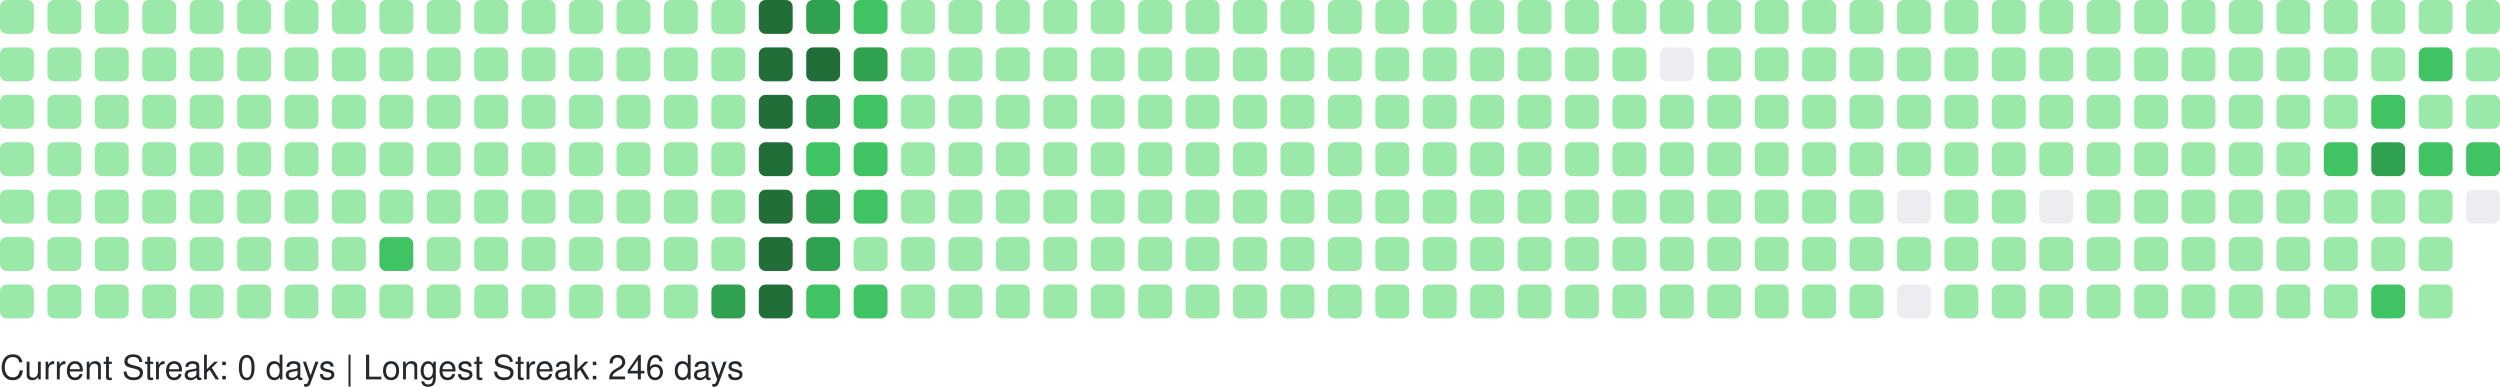
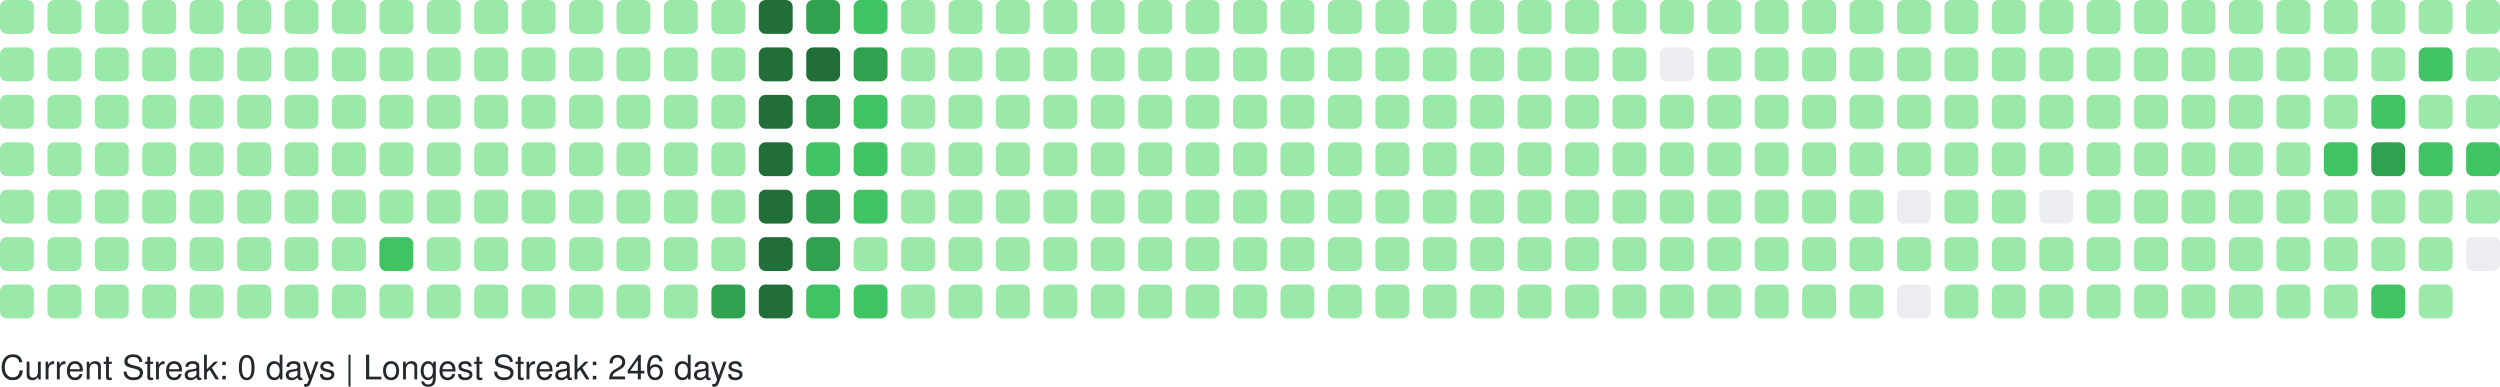
<svg xmlns="http://www.w3.org/2000/svg" width="738" height="114" viewBox="0 0 738 114" role="img" aria-label="GitHub Contributions Heatmap">
  <style>
    text { font-family: -apple-system, BlinkMacSystemFont, "Segoe UI", Helvetica, Arial, sans-serif; font-size: 10px; fill: #24292e; }
  </style>
  <g>
    <rect x="0" y="0" width="10" height="10" rx="2" ry="2" fill="#9be9a8" role="img" aria-label="1 contributions on 2025-10-26">
      </rect>
    <rect x="0" y="14" width="10" height="10" rx="2" ry="2" fill="#9be9a8" role="img" aria-label="1 contributions on 2025-10-27">
      </rect>
    <rect x="0" y="28" width="10" height="10" rx="2" ry="2" fill="#9be9a8" role="img" aria-label="2 contributions on 2025-10-28">
      </rect>
    <rect x="0" y="42" width="10" height="10" rx="2" ry="2" fill="#9be9a8" role="img" aria-label="1 contributions on 2025-10-29">
      </rect>
    <rect x="0" y="56" width="10" height="10" rx="2" ry="2" fill="#9be9a8" role="img" aria-label="2 contributions on 2025-10-30">
      </rect>
    <rect x="0" y="70" width="10" height="10" rx="2" ry="2" fill="#9be9a8" role="img" aria-label="1 contributions on 2025-10-31">
      </rect>
    <rect x="0" y="84" width="10" height="10" rx="2" ry="2" fill="#9be9a8" role="img" aria-label="6 contributions on 2025-11-01">
      </rect>
    <rect x="14" y="0" width="10" height="10" rx="2" ry="2" fill="#9be9a8" role="img" aria-label="1 contributions on 2025-11-02">
      </rect>
    <rect x="14" y="14" width="10" height="10" rx="2" ry="2" fill="#9be9a8" role="img" aria-label="1 contributions on 2025-11-03">
      </rect>
    <rect x="14" y="28" width="10" height="10" rx="2" ry="2" fill="#9be9a8" role="img" aria-label="2 contributions on 2025-11-04">
      </rect>
    <rect x="14" y="42" width="10" height="10" rx="2" ry="2" fill="#9be9a8" role="img" aria-label="1 contributions on 2025-11-05">
      </rect>
    <rect x="14" y="56" width="10" height="10" rx="2" ry="2" fill="#9be9a8" role="img" aria-label="1 contributions on 2025-11-06">
      </rect>
    <rect x="14" y="70" width="10" height="10" rx="2" ry="2" fill="#9be9a8" role="img" aria-label="1 contributions on 2025-11-07">
      </rect>
    <rect x="14" y="84" width="10" height="10" rx="2" ry="2" fill="#9be9a8" role="img" aria-label="1 contributions on 2025-11-08">
      </rect>
    <rect x="28" y="0" width="10" height="10" rx="2" ry="2" fill="#9be9a8" role="img" aria-label="2 contributions on 2025-11-09">
      </rect>
    <rect x="28" y="14" width="10" height="10" rx="2" ry="2" fill="#9be9a8" role="img" aria-label="1 contributions on 2025-11-10">
      </rect>
    <rect x="28" y="28" width="10" height="10" rx="2" ry="2" fill="#9be9a8" role="img" aria-label="1 contributions on 2025-11-11">
      </rect>
    <rect x="28" y="42" width="10" height="10" rx="2" ry="2" fill="#9be9a8" role="img" aria-label="1 contributions on 2025-11-12">
      </rect>
    <rect x="28" y="56" width="10" height="10" rx="2" ry="2" fill="#9be9a8" role="img" aria-label="1 contributions on 2025-11-13">
      </rect>
    <rect x="28" y="70" width="10" height="10" rx="2" ry="2" fill="#9be9a8" role="img" aria-label="11 contributions on 2025-11-14">
      </rect>
    <rect x="28" y="84" width="10" height="10" rx="2" ry="2" fill="#9be9a8" role="img" aria-label="1 contributions on 2025-11-15">
      </rect>
    <rect x="42" y="0" width="10" height="10" rx="2" ry="2" fill="#9be9a8" role="img" aria-label="2 contributions on 2025-11-16">
      </rect>
    <rect x="42" y="14" width="10" height="10" rx="2" ry="2" fill="#9be9a8" role="img" aria-label="2 contributions on 2025-11-17">
      </rect>
    <rect x="42" y="28" width="10" height="10" rx="2" ry="2" fill="#9be9a8" role="img" aria-label="1 contributions on 2025-11-18">
      </rect>
    <rect x="42" y="42" width="10" height="10" rx="2" ry="2" fill="#9be9a8" role="img" aria-label="2 contributions on 2025-11-19">
      </rect>
    <rect x="42" y="56" width="10" height="10" rx="2" ry="2" fill="#9be9a8" role="img" aria-label="1 contributions on 2025-11-20">
      </rect>
    <rect x="42" y="70" width="10" height="10" rx="2" ry="2" fill="#9be9a8" role="img" aria-label="1 contributions on 2025-11-21">
      </rect>
    <rect x="42" y="84" width="10" height="10" rx="2" ry="2" fill="#9be9a8" role="img" aria-label="1 contributions on 2025-11-22">
      </rect>
    <rect x="56" y="0" width="10" height="10" rx="2" ry="2" fill="#9be9a8" role="img" aria-label="1 contributions on 2025-11-23">
      </rect>
    <rect x="56" y="14" width="10" height="10" rx="2" ry="2" fill="#9be9a8" role="img" aria-label="2 contributions on 2025-11-24">
      </rect>
    <rect x="56" y="28" width="10" height="10" rx="2" ry="2" fill="#9be9a8" role="img" aria-label="1 contributions on 2025-11-25">
      </rect>
    <rect x="56" y="42" width="10" height="10" rx="2" ry="2" fill="#9be9a8" role="img" aria-label="1 contributions on 2025-11-26">
      </rect>
    <rect x="56" y="56" width="10" height="10" rx="2" ry="2" fill="#9be9a8" role="img" aria-label="1 contributions on 2025-11-27">
      </rect>
    <rect x="56" y="70" width="10" height="10" rx="2" ry="2" fill="#9be9a8" role="img" aria-label="1 contributions on 2025-11-28">
      </rect>
    <rect x="56" y="84" width="10" height="10" rx="2" ry="2" fill="#9be9a8" role="img" aria-label="1 contributions on 2025-11-29">
      </rect>
    <rect x="70" y="0" width="10" height="10" rx="2" ry="2" fill="#9be9a8" role="img" aria-label="1 contributions on 2025-11-30">
      </rect>
    <rect x="70" y="14" width="10" height="10" rx="2" ry="2" fill="#9be9a8" role="img" aria-label="2 contributions on 2025-12-01">
      </rect>
    <rect x="70" y="28" width="10" height="10" rx="2" ry="2" fill="#9be9a8" role="img" aria-label="1 contributions on 2025-12-02">
      </rect>
    <rect x="70" y="42" width="10" height="10" rx="2" ry="2" fill="#9be9a8" role="img" aria-label="1 contributions on 2025-12-03">
      </rect>
    <rect x="70" y="56" width="10" height="10" rx="2" ry="2" fill="#9be9a8" role="img" aria-label="1 contributions on 2025-12-04">
      </rect>
    <rect x="70" y="70" width="10" height="10" rx="2" ry="2" fill="#9be9a8" role="img" aria-label="2 contributions on 2025-12-05">
      </rect>
    <rect x="70" y="84" width="10" height="10" rx="2" ry="2" fill="#9be9a8" role="img" aria-label="1 contributions on 2025-12-06">
      </rect>
    <rect x="84" y="0" width="10" height="10" rx="2" ry="2" fill="#9be9a8" role="img" aria-label="1 contributions on 2025-12-07">
      </rect>
    <rect x="84" y="14" width="10" height="10" rx="2" ry="2" fill="#9be9a8" role="img" aria-label="1 contributions on 2025-12-08">
      </rect>
    <rect x="84" y="28" width="10" height="10" rx="2" ry="2" fill="#9be9a8" role="img" aria-label="1 contributions on 2025-12-09">
      </rect>
    <rect x="84" y="42" width="10" height="10" rx="2" ry="2" fill="#9be9a8" role="img" aria-label="2 contributions on 2025-12-10">
      </rect>
    <rect x="84" y="56" width="10" height="10" rx="2" ry="2" fill="#9be9a8" role="img" aria-label="12 contributions on 2025-12-11">
      </rect>
    <rect x="84" y="70" width="10" height="10" rx="2" ry="2" fill="#9be9a8" role="img" aria-label="2 contributions on 2025-12-12">
      </rect>
    <rect x="84" y="84" width="10" height="10" rx="2" ry="2" fill="#9be9a8" role="img" aria-label="1 contributions on 2025-12-13">
      </rect>
    <rect x="98" y="0" width="10" height="10" rx="2" ry="2" fill="#9be9a8" role="img" aria-label="1 contributions on 2025-12-14">
      </rect>
    <rect x="98" y="14" width="10" height="10" rx="2" ry="2" fill="#9be9a8" role="img" aria-label="2 contributions on 2025-12-15">
      </rect>
    <rect x="98" y="28" width="10" height="10" rx="2" ry="2" fill="#9be9a8" role="img" aria-label="1 contributions on 2025-12-16">
      </rect>
    <rect x="98" y="42" width="10" height="10" rx="2" ry="2" fill="#9be9a8" role="img" aria-label="1 contributions on 2025-12-17">
      </rect>
    <rect x="98" y="56" width="10" height="10" rx="2" ry="2" fill="#9be9a8" role="img" aria-label="1 contributions on 2025-12-18">
      </rect>
    <rect x="98" y="70" width="10" height="10" rx="2" ry="2" fill="#9be9a8" role="img" aria-label="1 contributions on 2025-12-19">
      </rect>
    <rect x="98" y="84" width="10" height="10" rx="2" ry="2" fill="#9be9a8" role="img" aria-label="1 contributions on 2025-12-20">
      </rect>
    <rect x="112" y="0" width="10" height="10" rx="2" ry="2" fill="#9be9a8" role="img" aria-label="1 contributions on 2025-12-21">
      </rect>
    <rect x="112" y="14" width="10" height="10" rx="2" ry="2" fill="#9be9a8" role="img" aria-label="2 contributions on 2025-12-22">
      </rect>
    <rect x="112" y="28" width="10" height="10" rx="2" ry="2" fill="#9be9a8" role="img" aria-label="11 contributions on 2025-12-23">
      </rect>
    <rect x="112" y="42" width="10" height="10" rx="2" ry="2" fill="#9be9a8" role="img" aria-label="29 contributions on 2025-12-24">
      </rect>
    <rect x="112" y="56" width="10" height="10" rx="2" ry="2" fill="#9be9a8" role="img" aria-label="25 contributions on 2025-12-25">
      </rect>
    <rect x="112" y="70" width="10" height="10" rx="2" ry="2" fill="#40c463" role="img" aria-label="64 contributions on 2025-12-26">
      </rect>
    <rect x="112" y="84" width="10" height="10" rx="2" ry="2" fill="#9be9a8" role="img" aria-label="1 contributions on 2025-12-27">
      </rect>
    <rect x="126" y="0" width="10" height="10" rx="2" ry="2" fill="#9be9a8" role="img" aria-label="1 contributions on 2025-12-28">
      </rect>
    <rect x="126" y="14" width="10" height="10" rx="2" ry="2" fill="#9be9a8" role="img" aria-label="2 contributions on 2025-12-29">
      </rect>
    <rect x="126" y="28" width="10" height="10" rx="2" ry="2" fill="#9be9a8" role="img" aria-label="1 contributions on 2025-12-30">
      </rect>
    <rect x="126" y="42" width="10" height="10" rx="2" ry="2" fill="#9be9a8" role="img" aria-label="1 contributions on 2025-12-31">
      </rect>
    <rect x="126" y="56" width="10" height="10" rx="2" ry="2" fill="#9be9a8" role="img" aria-label="1 contributions on 2026-01-01">
      </rect>
    <rect x="126" y="70" width="10" height="10" rx="2" ry="2" fill="#9be9a8" role="img" aria-label="1 contributions on 2026-01-02">
      </rect>
    <rect x="126" y="84" width="10" height="10" rx="2" ry="2" fill="#9be9a8" role="img" aria-label="2 contributions on 2026-01-03">
      </rect>
    <rect x="140" y="0" width="10" height="10" rx="2" ry="2" fill="#9be9a8" role="img" aria-label="1 contributions on 2026-01-04">
      </rect>
    <rect x="140" y="14" width="10" height="10" rx="2" ry="2" fill="#9be9a8" role="img" aria-label="2 contributions on 2026-01-05">
      </rect>
    <rect x="140" y="28" width="10" height="10" rx="2" ry="2" fill="#9be9a8" role="img" aria-label="1 contributions on 2026-01-06">
      </rect>
    <rect x="140" y="42" width="10" height="10" rx="2" ry="2" fill="#9be9a8" role="img" aria-label="2 contributions on 2026-01-07">
      </rect>
    <rect x="140" y="56" width="10" height="10" rx="2" ry="2" fill="#9be9a8" role="img" aria-label="2 contributions on 2026-01-08">
      </rect>
    <rect x="140" y="70" width="10" height="10" rx="2" ry="2" fill="#9be9a8" role="img" aria-label="1 contributions on 2026-01-09">
      </rect>
    <rect x="140" y="84" width="10" height="10" rx="2" ry="2" fill="#9be9a8" role="img" aria-label="1 contributions on 2026-01-10">
      </rect>
    <rect x="154" y="0" width="10" height="10" rx="2" ry="2" fill="#9be9a8" role="img" aria-label="1 contributions on 2026-01-11">
      </rect>
    <rect x="154" y="14" width="10" height="10" rx="2" ry="2" fill="#9be9a8" role="img" aria-label="3 contributions on 2026-01-12">
      </rect>
    <rect x="154" y="28" width="10" height="10" rx="2" ry="2" fill="#9be9a8" role="img" aria-label="16 contributions on 2026-01-13">
      </rect>
    <rect x="154" y="42" width="10" height="10" rx="2" ry="2" fill="#9be9a8" role="img" aria-label="2 contributions on 2026-01-14">
      </rect>
    <rect x="154" y="56" width="10" height="10" rx="2" ry="2" fill="#9be9a8" role="img" aria-label="6 contributions on 2026-01-15">
      </rect>
    <rect x="154" y="70" width="10" height="10" rx="2" ry="2" fill="#9be9a8" role="img" aria-label="18 contributions on 2026-01-16">
      </rect>
    <rect x="154" y="84" width="10" height="10" rx="2" ry="2" fill="#9be9a8" role="img" aria-label="1 contributions on 2026-01-17">
      </rect>
    <rect x="168" y="0" width="10" height="10" rx="2" ry="2" fill="#9be9a8" role="img" aria-label="1 contributions on 2026-01-18">
      </rect>
    <rect x="168" y="14" width="10" height="10" rx="2" ry="2" fill="#9be9a8" role="img" aria-label="2 contributions on 2026-01-19">
      </rect>
    <rect x="168" y="28" width="10" height="10" rx="2" ry="2" fill="#9be9a8" role="img" aria-label="1 contributions on 2026-01-20">
      </rect>
    <rect x="168" y="42" width="10" height="10" rx="2" ry="2" fill="#9be9a8" role="img" aria-label="2 contributions on 2026-01-21">
      </rect>
    <rect x="168" y="56" width="10" height="10" rx="2" ry="2" fill="#9be9a8" role="img" aria-label="2 contributions on 2026-01-22">
      </rect>
    <rect x="168" y="70" width="10" height="10" rx="2" ry="2" fill="#9be9a8" role="img" aria-label="3 contributions on 2026-01-23">
      </rect>
    <rect x="168" y="84" width="10" height="10" rx="2" ry="2" fill="#9be9a8" role="img" aria-label="2 contributions on 2026-01-24">
      </rect>
    <rect x="182" y="0" width="10" height="10" rx="2" ry="2" fill="#9be9a8" role="img" aria-label="2 contributions on 2026-01-25">
      </rect>
    <rect x="182" y="14" width="10" height="10" rx="2" ry="2" fill="#9be9a8" role="img" aria-label="2 contributions on 2026-01-26">
      </rect>
    <rect x="182" y="28" width="10" height="10" rx="2" ry="2" fill="#9be9a8" role="img" aria-label="1 contributions on 2026-01-27">
      </rect>
    <rect x="182" y="42" width="10" height="10" rx="2" ry="2" fill="#9be9a8" role="img" aria-label="2 contributions on 2026-01-28">
      </rect>
    <rect x="182" y="56" width="10" height="10" rx="2" ry="2" fill="#9be9a8" role="img" aria-label="4 contributions on 2026-01-29">
      </rect>
    <rect x="182" y="70" width="10" height="10" rx="2" ry="2" fill="#9be9a8" role="img" aria-label="36 contributions on 2026-01-30">
      </rect>
    <rect x="182" y="84" width="10" height="10" rx="2" ry="2" fill="#9be9a8" role="img" aria-label="1 contributions on 2026-01-31">
      </rect>
    <rect x="196" y="0" width="10" height="10" rx="2" ry="2" fill="#9be9a8" role="img" aria-label="2 contributions on 2026-02-01">
      </rect>
    <rect x="196" y="14" width="10" height="10" rx="2" ry="2" fill="#9be9a8" role="img" aria-label="3 contributions on 2026-02-02">
      </rect>
    <rect x="196" y="28" width="10" height="10" rx="2" ry="2" fill="#9be9a8" role="img" aria-label="1 contributions on 2026-02-03">
      </rect>
    <rect x="196" y="42" width="10" height="10" rx="2" ry="2" fill="#9be9a8" role="img" aria-label="2 contributions on 2026-02-04">
      </rect>
    <rect x="196" y="56" width="10" height="10" rx="2" ry="2" fill="#9be9a8" role="img" aria-label="2 contributions on 2026-02-05">
      </rect>
    <rect x="196" y="70" width="10" height="10" rx="2" ry="2" fill="#9be9a8" role="img" aria-label="1 contributions on 2026-02-06">
      </rect>
    <rect x="196" y="84" width="10" height="10" rx="2" ry="2" fill="#9be9a8" role="img" aria-label="3 contributions on 2026-02-07">
      </rect>
    <rect x="210" y="0" width="10" height="10" rx="2" ry="2" fill="#9be9a8" role="img" aria-label="2 contributions on 2026-02-08">
      </rect>
    <rect x="210" y="14" width="10" height="10" rx="2" ry="2" fill="#9be9a8" role="img" aria-label="4 contributions on 2026-02-09">
      </rect>
    <rect x="210" y="28" width="10" height="10" rx="2" ry="2" fill="#9be9a8" role="img" aria-label="2 contributions on 2026-02-10">
      </rect>
    <rect x="210" y="42" width="10" height="10" rx="2" ry="2" fill="#9be9a8" role="img" aria-label="3 contributions on 2026-02-11">
      </rect>
    <rect x="210" y="56" width="10" height="10" rx="2" ry="2" fill="#9be9a8" role="img" aria-label="2 contributions on 2026-02-12">
      </rect>
    <rect x="210" y="70" width="10" height="10" rx="2" ry="2" fill="#9be9a8" role="img" aria-label="5 contributions on 2026-02-13">
      </rect>
    <rect x="210" y="84" width="10" height="10" rx="2" ry="2" fill="#30a14e" role="img" aria-label="130 contributions on 2026-02-14">
      </rect>
    <rect x="224" y="0" width="10" height="10" rx="2" ry="2" fill="#216e39" role="img" aria-label="259 contributions on 2026-02-15">
      </rect>
    <rect x="224" y="14" width="10" height="10" rx="2" ry="2" fill="#216e39" role="img" aria-label="265 contributions on 2026-02-16">
      </rect>
    <rect x="224" y="28" width="10" height="10" rx="2" ry="2" fill="#216e39" role="img" aria-label="202 contributions on 2026-02-17">
      </rect>
    <rect x="224" y="42" width="10" height="10" rx="2" ry="2" fill="#216e39" role="img" aria-label="175 contributions on 2026-02-18">
      </rect>
    <rect x="224" y="56" width="10" height="10" rx="2" ry="2" fill="#216e39" role="img" aria-label="204 contributions on 2026-02-19">
      </rect>
    <rect x="224" y="70" width="10" height="10" rx="2" ry="2" fill="#216e39" role="img" aria-label="192 contributions on 2026-02-20">
      </rect>
    <rect x="224" y="84" width="10" height="10" rx="2" ry="2" fill="#216e39" role="img" aria-label="225 contributions on 2026-02-21">
      </rect>
    <rect x="238" y="0" width="10" height="10" rx="2" ry="2" fill="#30a14e" role="img" aria-label="159 contributions on 2026-02-22">
      </rect>
    <rect x="238" y="14" width="10" height="10" rx="2" ry="2" fill="#216e39" role="img" aria-label="170 contributions on 2026-02-23">
      </rect>
    <rect x="238" y="28" width="10" height="10" rx="2" ry="2" fill="#30a14e" role="img" aria-label="136 contributions on 2026-02-24">
      </rect>
    <rect x="238" y="42" width="10" height="10" rx="2" ry="2" fill="#40c463" role="img" aria-label="63 contributions on 2026-02-25">
      </rect>
    <rect x="238" y="56" width="10" height="10" rx="2" ry="2" fill="#30a14e" role="img" aria-label="124 contributions on 2026-02-26">
      </rect>
    <rect x="238" y="70" width="10" height="10" rx="2" ry="2" fill="#30a14e" role="img" aria-label="141 contributions on 2026-02-27">
      </rect>
    <rect x="238" y="84" width="10" height="10" rx="2" ry="2" fill="#40c463" role="img" aria-label="86 contributions on 2026-02-28">
      </rect>
    <rect x="252" y="0" width="10" height="10" rx="2" ry="2" fill="#40c463" role="img" aria-label="93 contributions on 2026-03-01">
      </rect>
    <rect x="252" y="14" width="10" height="10" rx="2" ry="2" fill="#30a14e" role="img" aria-label="115 contributions on 2026-03-02">
      </rect>
    <rect x="252" y="28" width="10" height="10" rx="2" ry="2" fill="#40c463" role="img" aria-label="86 contributions on 2026-03-03">
      </rect>
    <rect x="252" y="42" width="10" height="10" rx="2" ry="2" fill="#40c463" role="img" aria-label="75 contributions on 2026-03-04">
      </rect>
    <rect x="252" y="56" width="10" height="10" rx="2" ry="2" fill="#40c463" role="img" aria-label="67 contributions on 2026-03-05">
      </rect>
    <rect x="252" y="70" width="10" height="10" rx="2" ry="2" fill="#9be9a8" role="img" aria-label="29 contributions on 2026-03-06">
      </rect>
    <rect x="252" y="84" width="10" height="10" rx="2" ry="2" fill="#40c463" role="img" aria-label="70 contributions on 2026-03-07">
      </rect>
    <rect x="266" y="0" width="10" height="10" rx="2" ry="2" fill="#9be9a8" role="img" aria-label="13 contributions on 2026-03-08">
      </rect>
    <rect x="266" y="14" width="10" height="10" rx="2" ry="2" fill="#9be9a8" role="img" aria-label="49 contributions on 2026-03-09">
      </rect>
    <rect x="266" y="28" width="10" height="10" rx="2" ry="2" fill="#9be9a8" role="img" aria-label="48 contributions on 2026-03-10">
      </rect>
    <rect x="266" y="42" width="10" height="10" rx="2" ry="2" fill="#9be9a8" role="img" aria-label="16 contributions on 2026-03-11">
      </rect>
    <rect x="266" y="56" width="10" height="10" rx="2" ry="2" fill="#9be9a8" role="img" aria-label="1 contributions on 2026-03-12">
      </rect>
    <rect x="266" y="70" width="10" height="10" rx="2" ry="2" fill="#9be9a8" role="img" aria-label="23 contributions on 2026-03-13">
      </rect>
    <rect x="266" y="84" width="10" height="10" rx="2" ry="2" fill="#9be9a8" role="img" aria-label="2 contributions on 2026-03-14">
      </rect>
    <rect x="280" y="0" width="10" height="10" rx="2" ry="2" fill="#9be9a8" role="img" aria-label="1 contributions on 2026-03-15">
      </rect>
    <rect x="280" y="14" width="10" height="10" rx="2" ry="2" fill="#9be9a8" role="img" aria-label="2 contributions on 2026-03-16">
      </rect>
    <rect x="280" y="28" width="10" height="10" rx="2" ry="2" fill="#9be9a8" role="img" aria-label="1 contributions on 2026-03-17">
      </rect>
    <rect x="280" y="42" width="10" height="10" rx="2" ry="2" fill="#9be9a8" role="img" aria-label="1 contributions on 2026-03-18">
      </rect>
    <rect x="280" y="56" width="10" height="10" rx="2" ry="2" fill="#9be9a8" role="img" aria-label="1 contributions on 2026-03-19">
      </rect>
    <rect x="280" y="70" width="10" height="10" rx="2" ry="2" fill="#9be9a8" role="img" aria-label="1 contributions on 2026-03-20">
      </rect>
    <rect x="280" y="84" width="10" height="10" rx="2" ry="2" fill="#9be9a8" role="img" aria-label="2 contributions on 2026-03-21">
      </rect>
    <rect x="294" y="0" width="10" height="10" rx="2" ry="2" fill="#9be9a8" role="img" aria-label="1 contributions on 2026-03-22">
      </rect>
    <rect x="294" y="14" width="10" height="10" rx="2" ry="2" fill="#9be9a8" role="img" aria-label="2 contributions on 2026-03-23">
      </rect>
    <rect x="294" y="28" width="10" height="10" rx="2" ry="2" fill="#9be9a8" role="img" aria-label="2 contributions on 2026-03-24">
      </rect>
    <rect x="294" y="42" width="10" height="10" rx="2" ry="2" fill="#9be9a8" role="img" aria-label="2 contributions on 2026-03-25">
      </rect>
    <rect x="294" y="56" width="10" height="10" rx="2" ry="2" fill="#9be9a8" role="img" aria-label="1 contributions on 2026-03-26">
      </rect>
    <rect x="294" y="70" width="10" height="10" rx="2" ry="2" fill="#9be9a8" role="img" aria-label="1 contributions on 2026-03-27">
      </rect>
    <rect x="294" y="84" width="10" height="10" rx="2" ry="2" fill="#9be9a8" role="img" aria-label="1 contributions on 2026-03-28">
      </rect>
    <rect x="308" y="0" width="10" height="10" rx="2" ry="2" fill="#9be9a8" role="img" aria-label="1 contributions on 2026-03-29">
      </rect>
    <rect x="308" y="14" width="10" height="10" rx="2" ry="2" fill="#9be9a8" role="img" aria-label="2 contributions on 2026-03-30">
      </rect>
    <rect x="308" y="28" width="10" height="10" rx="2" ry="2" fill="#9be9a8" role="img" aria-label="1 contributions on 2026-03-31">
      </rect>
    <rect x="308" y="42" width="10" height="10" rx="2" ry="2" fill="#9be9a8" role="img" aria-label="2 contributions on 2026-04-01">
      </rect>
    <rect x="308" y="56" width="10" height="10" rx="2" ry="2" fill="#9be9a8" role="img" aria-label="2 contributions on 2026-04-02">
      </rect>
    <rect x="308" y="70" width="10" height="10" rx="2" ry="2" fill="#9be9a8" role="img" aria-label="2 contributions on 2026-04-03">
      </rect>
    <rect x="308" y="84" width="10" height="10" rx="2" ry="2" fill="#9be9a8" role="img" aria-label="1 contributions on 2026-04-04">
      </rect>
    <rect x="322" y="0" width="10" height="10" rx="2" ry="2" fill="#9be9a8" role="img" aria-label="2 contributions on 2026-04-05">
      </rect>
    <rect x="322" y="14" width="10" height="10" rx="2" ry="2" fill="#9be9a8" role="img" aria-label="2 contributions on 2026-04-06">
      </rect>
    <rect x="322" y="28" width="10" height="10" rx="2" ry="2" fill="#9be9a8" role="img" aria-label="1 contributions on 2026-04-07">
      </rect>
    <rect x="322" y="42" width="10" height="10" rx="2" ry="2" fill="#9be9a8" role="img" aria-label="1 contributions on 2026-04-08">
      </rect>
    <rect x="322" y="56" width="10" height="10" rx="2" ry="2" fill="#9be9a8" role="img" aria-label="1 contributions on 2026-04-09">
      </rect>
    <rect x="322" y="70" width="10" height="10" rx="2" ry="2" fill="#9be9a8" role="img" aria-label="2 contributions on 2026-04-10">
      </rect>
    <rect x="322" y="84" width="10" height="10" rx="2" ry="2" fill="#9be9a8" role="img" aria-label="1 contributions on 2026-04-11">
      </rect>
    <rect x="336" y="0" width="10" height="10" rx="2" ry="2" fill="#9be9a8" role="img" aria-label="2 contributions on 2026-04-12">
      </rect>
    <rect x="336" y="14" width="10" height="10" rx="2" ry="2" fill="#9be9a8" role="img" aria-label="2 contributions on 2026-04-13">
      </rect>
    <rect x="336" y="28" width="10" height="10" rx="2" ry="2" fill="#9be9a8" role="img" aria-label="1 contributions on 2026-04-14">
      </rect>
    <rect x="336" y="42" width="10" height="10" rx="2" ry="2" fill="#9be9a8" role="img" aria-label="1 contributions on 2026-04-15">
      </rect>
    <rect x="336" y="56" width="10" height="10" rx="2" ry="2" fill="#9be9a8" role="img" aria-label="2 contributions on 2026-04-16">
      </rect>
    <rect x="336" y="70" width="10" height="10" rx="2" ry="2" fill="#9be9a8" role="img" aria-label="1 contributions on 2026-04-17">
      </rect>
    <rect x="336" y="84" width="10" height="10" rx="2" ry="2" fill="#9be9a8" role="img" aria-label="2 contributions on 2026-04-18">
      </rect>
    <rect x="350" y="0" width="10" height="10" rx="2" ry="2" fill="#9be9a8" role="img" aria-label="1 contributions on 2026-04-19">
      </rect>
    <rect x="350" y="14" width="10" height="10" rx="2" ry="2" fill="#9be9a8" role="img" aria-label="2 contributions on 2026-04-20">
      </rect>
    <rect x="350" y="28" width="10" height="10" rx="2" ry="2" fill="#9be9a8" role="img" aria-label="2 contributions on 2026-04-21">
      </rect>
    <rect x="350" y="42" width="10" height="10" rx="2" ry="2" fill="#9be9a8" role="img" aria-label="1 contributions on 2026-04-22">
      </rect>
    <rect x="350" y="56" width="10" height="10" rx="2" ry="2" fill="#9be9a8" role="img" aria-label="1 contributions on 2026-04-23">
      </rect>
    <rect x="350" y="70" width="10" height="10" rx="2" ry="2" fill="#9be9a8" role="img" aria-label="6 contributions on 2026-04-24">
      </rect>
    <rect x="350" y="84" width="10" height="10" rx="2" ry="2" fill="#9be9a8" role="img" aria-label="1 contributions on 2026-04-25">
      </rect>
    <rect x="364" y="0" width="10" height="10" rx="2" ry="2" fill="#9be9a8" role="img" aria-label="1 contributions on 2026-04-26">
      </rect>
    <rect x="364" y="14" width="10" height="10" rx="2" ry="2" fill="#9be9a8" role="img" aria-label="2 contributions on 2026-04-27">
      </rect>
    <rect x="364" y="28" width="10" height="10" rx="2" ry="2" fill="#9be9a8" role="img" aria-label="1 contributions on 2026-04-28">
      </rect>
    <rect x="364" y="42" width="10" height="10" rx="2" ry="2" fill="#9be9a8" role="img" aria-label="1 contributions on 2026-04-29">
      </rect>
    <rect x="364" y="56" width="10" height="10" rx="2" ry="2" fill="#9be9a8" role="img" aria-label="2 contributions on 2026-04-30">
      </rect>
    <rect x="364" y="70" width="10" height="10" rx="2" ry="2" fill="#9be9a8" role="img" aria-label="1 contributions on 2026-05-01">
      </rect>
    <rect x="364" y="84" width="10" height="10" rx="2" ry="2" fill="#9be9a8" role="img" aria-label="1 contributions on 2026-05-02">
      </rect>
    <rect x="378" y="0" width="10" height="10" rx="2" ry="2" fill="#9be9a8" role="img" aria-label="2 contributions on 2026-05-03">
      </rect>
    <rect x="378" y="14" width="10" height="10" rx="2" ry="2" fill="#9be9a8" role="img" aria-label="2 contributions on 2026-05-04">
      </rect>
    <rect x="378" y="28" width="10" height="10" rx="2" ry="2" fill="#9be9a8" role="img" aria-label="1 contributions on 2026-05-05">
      </rect>
    <rect x="378" y="42" width="10" height="10" rx="2" ry="2" fill="#9be9a8" role="img" aria-label="2 contributions on 2026-05-06">
      </rect>
    <rect x="378" y="56" width="10" height="10" rx="2" ry="2" fill="#9be9a8" role="img" aria-label="1 contributions on 2026-05-07">
      </rect>
    <rect x="378" y="70" width="10" height="10" rx="2" ry="2" fill="#9be9a8" role="img" aria-label="1 contributions on 2026-05-08">
      </rect>
    <rect x="378" y="84" width="10" height="10" rx="2" ry="2" fill="#9be9a8" role="img" aria-label="1 contributions on 2026-05-09">
      </rect>
    <rect x="392" y="0" width="10" height="10" rx="2" ry="2" fill="#9be9a8" role="img" aria-label="1 contributions on 2026-05-10">
      </rect>
    <rect x="392" y="14" width="10" height="10" rx="2" ry="2" fill="#9be9a8" role="img" aria-label="3 contributions on 2026-05-11">
      </rect>
    <rect x="392" y="28" width="10" height="10" rx="2" ry="2" fill="#9be9a8" role="img" aria-label="2 contributions on 2026-05-12">
      </rect>
    <rect x="392" y="42" width="10" height="10" rx="2" ry="2" fill="#9be9a8" role="img" aria-label="1 contributions on 2026-05-13">
      </rect>
    <rect x="392" y="56" width="10" height="10" rx="2" ry="2" fill="#9be9a8" role="img" aria-label="1 contributions on 2026-05-14">
      </rect>
    <rect x="392" y="70" width="10" height="10" rx="2" ry="2" fill="#9be9a8" role="img" aria-label="1 contributions on 2026-05-15">
      </rect>
    <rect x="392" y="84" width="10" height="10" rx="2" ry="2" fill="#9be9a8" role="img" aria-label="1 contributions on 2026-05-16">
      </rect>
    <rect x="406" y="0" width="10" height="10" rx="2" ry="2" fill="#9be9a8" role="img" aria-label="1 contributions on 2026-05-17">
      </rect>
    <rect x="406" y="14" width="10" height="10" rx="2" ry="2" fill="#9be9a8" role="img" aria-label="3 contributions on 2026-05-18">
      </rect>
    <rect x="406" y="28" width="10" height="10" rx="2" ry="2" fill="#9be9a8" role="img" aria-label="1 contributions on 2026-05-19">
      </rect>
    <rect x="406" y="42" width="10" height="10" rx="2" ry="2" fill="#9be9a8" role="img" aria-label="8 contributions on 2026-05-20">
      </rect>
    <rect x="406" y="56" width="10" height="10" rx="2" ry="2" fill="#9be9a8" role="img" aria-label="1 contributions on 2026-05-21">
      </rect>
    <rect x="406" y="70" width="10" height="10" rx="2" ry="2" fill="#9be9a8" role="img" aria-label="1 contributions on 2026-05-22">
      </rect>
    <rect x="406" y="84" width="10" height="10" rx="2" ry="2" fill="#9be9a8" role="img" aria-label="1 contributions on 2026-05-23">
      </rect>
    <rect x="420" y="0" width="10" height="10" rx="2" ry="2" fill="#9be9a8" role="img" aria-label="1 contributions on 2026-05-24">
      </rect>
    <rect x="420" y="14" width="10" height="10" rx="2" ry="2" fill="#9be9a8" role="img" aria-label="2 contributions on 2026-05-25">
      </rect>
    <rect x="420" y="28" width="10" height="10" rx="2" ry="2" fill="#9be9a8" role="img" aria-label="1 contributions on 2026-05-26">
      </rect>
    <rect x="420" y="42" width="10" height="10" rx="2" ry="2" fill="#9be9a8" role="img" aria-label="2 contributions on 2026-05-27">
      </rect>
    <rect x="420" y="56" width="10" height="10" rx="2" ry="2" fill="#9be9a8" role="img" aria-label="3 contributions on 2026-05-28">
      </rect>
    <rect x="420" y="70" width="10" height="10" rx="2" ry="2" fill="#9be9a8" role="img" aria-label="1 contributions on 2026-05-29">
      </rect>
    <rect x="420" y="84" width="10" height="10" rx="2" ry="2" fill="#9be9a8" role="img" aria-label="1 contributions on 2026-05-30">
      </rect>
    <rect x="434" y="0" width="10" height="10" rx="2" ry="2" fill="#9be9a8" role="img" aria-label="2 contributions on 2026-05-31">
      </rect>
    <rect x="434" y="14" width="10" height="10" rx="2" ry="2" fill="#9be9a8" role="img" aria-label="3 contributions on 2026-06-01">
      </rect>
    <rect x="434" y="28" width="10" height="10" rx="2" ry="2" fill="#9be9a8" role="img" aria-label="4 contributions on 2026-06-02">
      </rect>
    <rect x="434" y="42" width="10" height="10" rx="2" ry="2" fill="#9be9a8" role="img" aria-label="1 contributions on 2026-06-03">
      </rect>
    <rect x="434" y="56" width="10" height="10" rx="2" ry="2" fill="#9be9a8" role="img" aria-label="3 contributions on 2026-06-04">
      </rect>
    <rect x="434" y="70" width="10" height="10" rx="2" ry="2" fill="#9be9a8" role="img" aria-label="2 contributions on 2026-06-05">
      </rect>
    <rect x="434" y="84" width="10" height="10" rx="2" ry="2" fill="#9be9a8" role="img" aria-label="1 contributions on 2026-06-06">
      </rect>
    <rect x="448" y="0" width="10" height="10" rx="2" ry="2" fill="#9be9a8" role="img" aria-label="2 contributions on 2026-06-07">
      </rect>
    <rect x="448" y="14" width="10" height="10" rx="2" ry="2" fill="#9be9a8" role="img" aria-label="2 contributions on 2026-06-08">
      </rect>
    <rect x="448" y="28" width="10" height="10" rx="2" ry="2" fill="#9be9a8" role="img" aria-label="1 contributions on 2026-06-09">
      </rect>
    <rect x="448" y="42" width="10" height="10" rx="2" ry="2" fill="#9be9a8" role="img" aria-label="1 contributions on 2026-06-10">
      </rect>
    <rect x="448" y="56" width="10" height="10" rx="2" ry="2" fill="#9be9a8" role="img" aria-label="1 contributions on 2026-06-11">
      </rect>
    <rect x="448" y="70" width="10" height="10" rx="2" ry="2" fill="#9be9a8" role="img" aria-label="1 contributions on 2026-06-12">
      </rect>
    <rect x="448" y="84" width="10" height="10" rx="2" ry="2" fill="#9be9a8" role="img" aria-label="2 contributions on 2026-06-13">
      </rect>
    <rect x="462" y="0" width="10" height="10" rx="2" ry="2" fill="#9be9a8" role="img" aria-label="1 contributions on 2026-06-14">
      </rect>
    <rect x="462" y="14" width="10" height="10" rx="2" ry="2" fill="#9be9a8" role="img" aria-label="1 contributions on 2026-06-15">
      </rect>
    <rect x="462" y="28" width="10" height="10" rx="2" ry="2" fill="#9be9a8" role="img" aria-label="1 contributions on 2026-06-16">
      </rect>
    <rect x="462" y="42" width="10" height="10" rx="2" ry="2" fill="#9be9a8" role="img" aria-label="1 contributions on 2026-06-17">
      </rect>
    <rect x="462" y="56" width="10" height="10" rx="2" ry="2" fill="#9be9a8" role="img" aria-label="2 contributions on 2026-06-18">
      </rect>
    <rect x="462" y="70" width="10" height="10" rx="2" ry="2" fill="#9be9a8" role="img" aria-label="1 contributions on 2026-06-19">
      </rect>
    <rect x="462" y="84" width="10" height="10" rx="2" ry="2" fill="#9be9a8" role="img" aria-label="2 contributions on 2026-06-20">
      </rect>
    <rect x="476" y="0" width="10" height="10" rx="2" ry="2" fill="#9be9a8" role="img" aria-label="1 contributions on 2026-06-21">
      </rect>
    <rect x="476" y="14" width="10" height="10" rx="2" ry="2" fill="#9be9a8" role="img" aria-label="1 contributions on 2026-06-22">
      </rect>
    <rect x="476" y="28" width="10" height="10" rx="2" ry="2" fill="#9be9a8" role="img" aria-label="1 contributions on 2026-06-23">
      </rect>
    <rect x="476" y="42" width="10" height="10" rx="2" ry="2" fill="#9be9a8" role="img" aria-label="2 contributions on 2026-06-24">
      </rect>
    <rect x="476" y="56" width="10" height="10" rx="2" ry="2" fill="#9be9a8" role="img" aria-label="1 contributions on 2026-06-25">
      </rect>
    <rect x="476" y="70" width="10" height="10" rx="2" ry="2" fill="#9be9a8" role="img" aria-label="1 contributions on 2026-06-26">
      </rect>
    <rect x="476" y="84" width="10" height="10" rx="2" ry="2" fill="#9be9a8" role="img" aria-label="1 contributions on 2026-06-27">
      </rect>
    <rect x="490" y="0" width="10" height="10" rx="2" ry="2" fill="#9be9a8" role="img" aria-label="1 contributions on 2026-06-28">
      </rect>
    <rect x="490" y="14" width="10" height="10" rx="2" ry="2" fill="#ebedf0" role="img" aria-label="0 contributions on 2026-06-29">
      </rect>
    <rect x="490" y="28" width="10" height="10" rx="2" ry="2" fill="#9be9a8" role="img" aria-label="1 contributions on 2026-06-30">
      </rect>
    <rect x="490" y="42" width="10" height="10" rx="2" ry="2" fill="#9be9a8" role="img" aria-label="1 contributions on 2026-07-01">
      </rect>
    <rect x="490" y="56" width="10" height="10" rx="2" ry="2" fill="#9be9a8" role="img" aria-label="2 contributions on 2026-07-02">
      </rect>
    <rect x="490" y="70" width="10" height="10" rx="2" ry="2" fill="#9be9a8" role="img" aria-label="1 contributions on 2026-07-03">
      </rect>
    <rect x="490" y="84" width="10" height="10" rx="2" ry="2" fill="#9be9a8" role="img" aria-label="1 contributions on 2026-07-04">
      </rect>
    <rect x="504" y="0" width="10" height="10" rx="2" ry="2" fill="#9be9a8" role="img" aria-label="1 contributions on 2026-07-05">
      </rect>
    <rect x="504" y="14" width="10" height="10" rx="2" ry="2" fill="#9be9a8" role="img" aria-label="2 contributions on 2026-07-06">
      </rect>
    <rect x="504" y="28" width="10" height="10" rx="2" ry="2" fill="#9be9a8" role="img" aria-label="1 contributions on 2026-07-07">
      </rect>
    <rect x="504" y="42" width="10" height="10" rx="2" ry="2" fill="#9be9a8" role="img" aria-label="1 contributions on 2026-07-08">
      </rect>
    <rect x="504" y="56" width="10" height="10" rx="2" ry="2" fill="#9be9a8" role="img" aria-label="1 contributions on 2026-07-09">
      </rect>
    <rect x="504" y="70" width="10" height="10" rx="2" ry="2" fill="#9be9a8" role="img" aria-label="1 contributions on 2026-07-10">
      </rect>
    <rect x="504" y="84" width="10" height="10" rx="2" ry="2" fill="#9be9a8" role="img" aria-label="1 contributions on 2026-07-11">
      </rect>
    <rect x="518" y="0" width="10" height="10" rx="2" ry="2" fill="#9be9a8" role="img" aria-label="1 contributions on 2026-07-12">
      </rect>
    <rect x="518" y="14" width="10" height="10" rx="2" ry="2" fill="#9be9a8" role="img" aria-label="1 contributions on 2026-07-13">
      </rect>
    <rect x="518" y="28" width="10" height="10" rx="2" ry="2" fill="#9be9a8" role="img" aria-label="1 contributions on 2026-07-14">
      </rect>
    <rect x="518" y="42" width="10" height="10" rx="2" ry="2" fill="#9be9a8" role="img" aria-label="1 contributions on 2026-07-15">
      </rect>
    <rect x="518" y="56" width="10" height="10" rx="2" ry="2" fill="#9be9a8" role="img" aria-label="1 contributions on 2026-07-16">
      </rect>
    <rect x="518" y="70" width="10" height="10" rx="2" ry="2" fill="#9be9a8" role="img" aria-label="2 contributions on 2026-07-17">
      </rect>
    <rect x="518" y="84" width="10" height="10" rx="2" ry="2" fill="#9be9a8" role="img" aria-label="1 contributions on 2026-07-18">
      </rect>
    <rect x="532" y="0" width="10" height="10" rx="2" ry="2" fill="#9be9a8" role="img" aria-label="1 contributions on 2026-07-19">
      </rect>
    <rect x="532" y="14" width="10" height="10" rx="2" ry="2" fill="#9be9a8" role="img" aria-label="1 contributions on 2026-07-20">
      </rect>
    <rect x="532" y="28" width="10" height="10" rx="2" ry="2" fill="#9be9a8" role="img" aria-label="1 contributions on 2026-07-21">
      </rect>
    <rect x="532" y="42" width="10" height="10" rx="2" ry="2" fill="#9be9a8" role="img" aria-label="1 contributions on 2026-07-22">
      </rect>
    <rect x="532" y="56" width="10" height="10" rx="2" ry="2" fill="#9be9a8" role="img" aria-label="1 contributions on 2026-07-23">
      </rect>
    <rect x="532" y="70" width="10" height="10" rx="2" ry="2" fill="#9be9a8" role="img" aria-label="1 contributions on 2026-07-24">
      </rect>
    <rect x="532" y="84" width="10" height="10" rx="2" ry="2" fill="#9be9a8" role="img" aria-label="1 contributions on 2026-07-25">
      </rect>
    <rect x="546" y="0" width="10" height="10" rx="2" ry="2" fill="#9be9a8" role="img" aria-label="1 contributions on 2026-07-26">
      </rect>
    <rect x="546" y="14" width="10" height="10" rx="2" ry="2" fill="#9be9a8" role="img" aria-label="1 contributions on 2026-07-27">
      </rect>
    <rect x="546" y="28" width="10" height="10" rx="2" ry="2" fill="#9be9a8" role="img" aria-label="1 contributions on 2026-07-28">
      </rect>
    <rect x="546" y="42" width="10" height="10" rx="2" ry="2" fill="#9be9a8" role="img" aria-label="2 contributions on 2026-07-29">
      </rect>
    <rect x="546" y="56" width="10" height="10" rx="2" ry="2" fill="#9be9a8" role="img" aria-label="1 contributions on 2026-07-30">
      </rect>
    <rect x="546" y="70" width="10" height="10" rx="2" ry="2" fill="#9be9a8" role="img" aria-label="1 contributions on 2026-07-31">
      </rect>
    <rect x="546" y="84" width="10" height="10" rx="2" ry="2" fill="#9be9a8" role="img" aria-label="1 contributions on 2026-08-01">
      </rect>
    <rect x="560" y="0" width="10" height="10" rx="2" ry="2" fill="#9be9a8" role="img" aria-label="1 contributions on 2026-08-02">
      </rect>
    <rect x="560" y="14" width="10" height="10" rx="2" ry="2" fill="#9be9a8" role="img" aria-label="1 contributions on 2026-08-03">
      </rect>
    <rect x="560" y="28" width="10" height="10" rx="2" ry="2" fill="#9be9a8" role="img" aria-label="1 contributions on 2026-08-04">
      </rect>
    <rect x="560" y="42" width="10" height="10" rx="2" ry="2" fill="#9be9a8" role="img" aria-label="1 contributions on 2026-08-05">
      </rect>
    <rect x="560" y="56" width="10" height="10" rx="2" ry="2" fill="#ebedf0" role="img" aria-label="0 contributions on 2026-08-06">
      </rect>
    <rect x="560" y="70" width="10" height="10" rx="2" ry="2" fill="#9be9a8" role="img" aria-label="2 contributions on 2026-08-07">
      </rect>
    <rect x="560" y="84" width="10" height="10" rx="2" ry="2" fill="#ebedf0" role="img" aria-label="0 contributions on 2026-08-08">
      </rect>
    <rect x="574" y="0" width="10" height="10" rx="2" ry="2" fill="#9be9a8" role="img" aria-label="1 contributions on 2026-08-09">
      </rect>
    <rect x="574" y="14" width="10" height="10" rx="2" ry="2" fill="#9be9a8" role="img" aria-label="1 contributions on 2026-08-10">
      </rect>
    <rect x="574" y="28" width="10" height="10" rx="2" ry="2" fill="#9be9a8" role="img" aria-label="1 contributions on 2026-08-11">
      </rect>
    <rect x="574" y="42" width="10" height="10" rx="2" ry="2" fill="#9be9a8" role="img" aria-label="2 contributions on 2026-08-12">
      </rect>
    <rect x="574" y="56" width="10" height="10" rx="2" ry="2" fill="#9be9a8" role="img" aria-label="1 contributions on 2026-08-13">
      </rect>
    <rect x="574" y="70" width="10" height="10" rx="2" ry="2" fill="#9be9a8" role="img" aria-label="1 contributions on 2026-08-14">
      </rect>
    <rect x="574" y="84" width="10" height="10" rx="2" ry="2" fill="#9be9a8" role="img" aria-label="2 contributions on 2026-08-15">
      </rect>
    <rect x="588" y="0" width="10" height="10" rx="2" ry="2" fill="#9be9a8" role="img" aria-label="1 contributions on 2026-08-16">
      </rect>
    <rect x="588" y="14" width="10" height="10" rx="2" ry="2" fill="#9be9a8" role="img" aria-label="1 contributions on 2026-08-17">
      </rect>
    <rect x="588" y="28" width="10" height="10" rx="2" ry="2" fill="#9be9a8" role="img" aria-label="1 contributions on 2026-08-18">
      </rect>
    <rect x="588" y="42" width="10" height="10" rx="2" ry="2" fill="#9be9a8" role="img" aria-label="1 contributions on 2026-08-19">
      </rect>
    <rect x="588" y="56" width="10" height="10" rx="2" ry="2" fill="#9be9a8" role="img" aria-label="1 contributions on 2026-08-20">
      </rect>
    <rect x="588" y="70" width="10" height="10" rx="2" ry="2" fill="#9be9a8" role="img" aria-label="1 contributions on 2026-08-21">
      </rect>
    <rect x="588" y="84" width="10" height="10" rx="2" ry="2" fill="#9be9a8" role="img" aria-label="1 contributions on 2026-08-22">
      </rect>
    <rect x="602" y="0" width="10" height="10" rx="2" ry="2" fill="#9be9a8" role="img" aria-label="2 contributions on 2026-08-23">
      </rect>
    <rect x="602" y="14" width="10" height="10" rx="2" ry="2" fill="#9be9a8" role="img" aria-label="1 contributions on 2026-08-24">
      </rect>
    <rect x="602" y="28" width="10" height="10" rx="2" ry="2" fill="#9be9a8" role="img" aria-label="1 contributions on 2026-08-25">
      </rect>
    <rect x="602" y="42" width="10" height="10" rx="2" ry="2" fill="#9be9a8" role="img" aria-label="1 contributions on 2026-08-26">
      </rect>
    <rect x="602" y="56" width="10" height="10" rx="2" ry="2" fill="#ebedf0" role="img" aria-label="0 contributions on 2026-08-27">
      </rect>
    <rect x="602" y="70" width="10" height="10" rx="2" ry="2" fill="#9be9a8" role="img" aria-label="2 contributions on 2026-08-28">
      </rect>
    <rect x="602" y="84" width="10" height="10" rx="2" ry="2" fill="#9be9a8" role="img" aria-label="1 contributions on 2026-08-29">
      </rect>
    <rect x="616" y="0" width="10" height="10" rx="2" ry="2" fill="#9be9a8" role="img" aria-label="1 contributions on 2026-08-30">
      </rect>
    <rect x="616" y="14" width="10" height="10" rx="2" ry="2" fill="#9be9a8" role="img" aria-label="1 contributions on 2026-08-31">
      </rect>
    <rect x="616" y="28" width="10" height="10" rx="2" ry="2" fill="#9be9a8" role="img" aria-label="1 contributions on 2026-09-01">
      </rect>
    <rect x="616" y="42" width="10" height="10" rx="2" ry="2" fill="#9be9a8" role="img" aria-label="1 contributions on 2026-09-02">
      </rect>
    <rect x="616" y="56" width="10" height="10" rx="2" ry="2" fill="#9be9a8" role="img" aria-label="1 contributions on 2026-09-03">
      </rect>
    <rect x="616" y="70" width="10" height="10" rx="2" ry="2" fill="#9be9a8" role="img" aria-label="1 contributions on 2026-09-04">
      </rect>
    <rect x="616" y="84" width="10" height="10" rx="2" ry="2" fill="#9be9a8" role="img" aria-label="1 contributions on 2026-09-05">
      </rect>
    <rect x="630" y="0" width="10" height="10" rx="2" ry="2" fill="#9be9a8" role="img" aria-label="1 contributions on 2026-09-06">
      </rect>
    <rect x="630" y="14" width="10" height="10" rx="2" ry="2" fill="#9be9a8" role="img" aria-label="1 contributions on 2026-09-07">
      </rect>
    <rect x="630" y="28" width="10" height="10" rx="2" ry="2" fill="#9be9a8" role="img" aria-label="1 contributions on 2026-09-08">
      </rect>
    <rect x="630" y="42" width="10" height="10" rx="2" ry="2" fill="#9be9a8" role="img" aria-label="1 contributions on 2026-09-09">
      </rect>
    <rect x="630" y="56" width="10" height="10" rx="2" ry="2" fill="#9be9a8" role="img" aria-label="1 contributions on 2026-09-10">
      </rect>
    <rect x="630" y="70" width="10" height="10" rx="2" ry="2" fill="#9be9a8" role="img" aria-label="1 contributions on 2026-09-11">
      </rect>
    <rect x="630" y="84" width="10" height="10" rx="2" ry="2" fill="#9be9a8" role="img" aria-label="1 contributions on 2026-09-12">
      </rect>
    <rect x="644" y="0" width="10" height="10" rx="2" ry="2" fill="#9be9a8" role="img" aria-label="1 contributions on 2026-09-13">
      </rect>
    <rect x="644" y="14" width="10" height="10" rx="2" ry="2" fill="#9be9a8" role="img" aria-label="1 contributions on 2026-09-14">
      </rect>
    <rect x="644" y="28" width="10" height="10" rx="2" ry="2" fill="#9be9a8" role="img" aria-label="1 contributions on 2026-09-15">
      </rect>
    <rect x="644" y="42" width="10" height="10" rx="2" ry="2" fill="#9be9a8" role="img" aria-label="1 contributions on 2026-09-16">
      </rect>
    <rect x="644" y="56" width="10" height="10" rx="2" ry="2" fill="#9be9a8" role="img" aria-label="1 contributions on 2026-09-17">
      </rect>
    <rect x="644" y="70" width="10" height="10" rx="2" ry="2" fill="#9be9a8" role="img" aria-label="1 contributions on 2026-09-18">
      </rect>
    <rect x="644" y="84" width="10" height="10" rx="2" ry="2" fill="#9be9a8" role="img" aria-label="1 contributions on 2026-09-19">
      </rect>
    <rect x="658" y="0" width="10" height="10" rx="2" ry="2" fill="#9be9a8" role="img" aria-label="1 contributions on 2026-09-20">
      </rect>
    <rect x="658" y="14" width="10" height="10" rx="2" ry="2" fill="#9be9a8" role="img" aria-label="1 contributions on 2026-09-21">
      </rect>
    <rect x="658" y="28" width="10" height="10" rx="2" ry="2" fill="#9be9a8" role="img" aria-label="1 contributions on 2026-09-22">
      </rect>
    <rect x="658" y="42" width="10" height="10" rx="2" ry="2" fill="#9be9a8" role="img" aria-label="1 contributions on 2026-09-23">
      </rect>
    <rect x="658" y="56" width="10" height="10" rx="2" ry="2" fill="#9be9a8" role="img" aria-label="1 contributions on 2026-09-24">
      </rect>
    <rect x="658" y="70" width="10" height="10" rx="2" ry="2" fill="#9be9a8" role="img" aria-label="1 contributions on 2026-09-25">
      </rect>
    <rect x="658" y="84" width="10" height="10" rx="2" ry="2" fill="#9be9a8" role="img" aria-label="1 contributions on 2026-09-26">
      </rect>
    <rect x="672" y="0" width="10" height="10" rx="2" ry="2" fill="#9be9a8" role="img" aria-label="1 contributions on 2026-09-27">
      </rect>
    <rect x="672" y="14" width="10" height="10" rx="2" ry="2" fill="#9be9a8" role="img" aria-label="7 contributions on 2026-09-28">
      </rect>
    <rect x="672" y="28" width="10" height="10" rx="2" ry="2" fill="#9be9a8" role="img" aria-label="6 contributions on 2026-09-29">
      </rect>
    <rect x="672" y="42" width="10" height="10" rx="2" ry="2" fill="#9be9a8" role="img" aria-label="9 contributions on 2026-09-30">
      </rect>
    <rect x="672" y="56" width="10" height="10" rx="2" ry="2" fill="#9be9a8" role="img" aria-label="18 contributions on 2026-10-01">
      </rect>
    <rect x="672" y="70" width="10" height="10" rx="2" ry="2" fill="#9be9a8" role="img" aria-label="10 contributions on 2026-10-02">
      </rect>
    <rect x="672" y="84" width="10" height="10" rx="2" ry="2" fill="#9be9a8" role="img" aria-label="2 contributions on 2026-10-03">
      </rect>
    <rect x="686" y="0" width="10" height="10" rx="2" ry="2" fill="#9be9a8" role="img" aria-label="28 contributions on 2026-10-04">
      </rect>
    <rect x="686" y="14" width="10" height="10" rx="2" ry="2" fill="#9be9a8" role="img" aria-label="50 contributions on 2026-10-05">
      </rect>
    <rect x="686" y="28" width="10" height="10" rx="2" ry="2" fill="#9be9a8" role="img" aria-label="48 contributions on 2026-10-06">
      </rect>
    <rect x="686" y="42" width="10" height="10" rx="2" ry="2" fill="#40c463" role="img" aria-label="93 contributions on 2026-10-07">
      </rect>
    <rect x="686" y="56" width="10" height="10" rx="2" ry="2" fill="#9be9a8" role="img" aria-label="4 contributions on 2026-10-08">
      </rect>
    <rect x="686" y="70" width="10" height="10" rx="2" ry="2" fill="#9be9a8" role="img" aria-label="2 contributions on 2026-10-09">
      </rect>
    <rect x="686" y="84" width="10" height="10" rx="2" ry="2" fill="#9be9a8" role="img" aria-label="1 contributions on 2026-10-10">
      </rect>
    <rect x="700" y="0" width="10" height="10" rx="2" ry="2" fill="#9be9a8" role="img" aria-label="1 contributions on 2026-10-11">
      </rect>
    <rect x="700" y="14" width="10" height="10" rx="2" ry="2" fill="#9be9a8" role="img" aria-label="25 contributions on 2026-10-12">
      </rect>
    <rect x="700" y="28" width="10" height="10" rx="2" ry="2" fill="#40c463" role="img" aria-label="91 contributions on 2026-10-13">
      </rect>
    <rect x="700" y="42" width="10" height="10" rx="2" ry="2" fill="#30a14e" role="img" aria-label="133 contributions on 2026-10-14">
      </rect>
    <rect x="700" y="56" width="10" height="10" rx="2" ry="2" fill="#9be9a8" role="img" aria-label="51 contributions on 2026-10-15">
      </rect>
    <rect x="700" y="70" width="10" height="10" rx="2" ry="2" fill="#9be9a8" role="img" aria-label="15 contributions on 2026-10-16">
      </rect>
    <rect x="700" y="84" width="10" height="10" rx="2" ry="2" fill="#40c463" role="img" aria-label="69 contributions on 2026-10-17">
      </rect>
    <rect x="714" y="0" width="10" height="10" rx="2" ry="2" fill="#9be9a8" role="img" aria-label="31 contributions on 2026-10-18">
      </rect>
    <rect x="714" y="14" width="10" height="10" rx="2" ry="2" fill="#40c463" role="img" aria-label="77 contributions on 2026-10-19">
      </rect>
    <rect x="714" y="28" width="10" height="10" rx="2" ry="2" fill="#9be9a8" role="img" aria-label="28 contributions on 2026-10-20">
      </rect>
    <rect x="714" y="42" width="10" height="10" rx="2" ry="2" fill="#40c463" role="img" aria-label="57 contributions on 2026-10-21">
      </rect>
    <rect x="714" y="56" width="10" height="10" rx="2" ry="2" fill="#9be9a8" role="img" aria-label="1 contributions on 2026-10-22">
      </rect>
    <rect x="714" y="70" width="10" height="10" rx="2" ry="2" fill="#9be9a8" role="img" aria-label="1 contributions on 2026-10-23">
      </rect>
    <rect x="714" y="84" width="10" height="10" rx="2" ry="2" fill="#9be9a8" role="img" aria-label="1 contributions on 2026-10-24">
      </rect>
    <rect x="728" y="0" width="10" height="10" rx="2" ry="2" fill="#9be9a8" role="img" aria-label="1 contributions on 2026-10-25">
      </rect>
    <rect x="728" y="14" width="10" height="10" rx="2" ry="2" fill="#9be9a8" role="img" aria-label="1 contributions on 2026-10-26">
      </rect>
    <rect x="728" y="28" width="10" height="10" rx="2" ry="2" fill="#9be9a8" role="img" aria-label="7 contributions on 2026-10-27">
      </rect>
    <rect x="728" y="42" width="10" height="10" rx="2" ry="2" fill="#40c463" role="img" aria-label="75 contributions on 2026-10-28">
      </rect>
-     <rect x="728" y="56" width="10" height="10" rx="2" ry="2" fill="#ebedf0" role="img" aria-label="0 contributions on 2026-10-29">
+     <rect x="728" y="56" width="10" height="10" rx="2" ry="2" fill="#9be9a8" role="img" aria-label="10 contributions on 2026-10-29">
+       </rect>
+     <rect x="728" y="70" width="10" height="10" rx="2" ry="2" fill="#ebedf0" role="img" aria-label="0 contributions on 2026-10-30">
      </rect>
  </g>
  <text x="0" y="112" aria-hidden="true">Current Streak: 0 days | Longest Streak: 246 days</text>
</svg>
